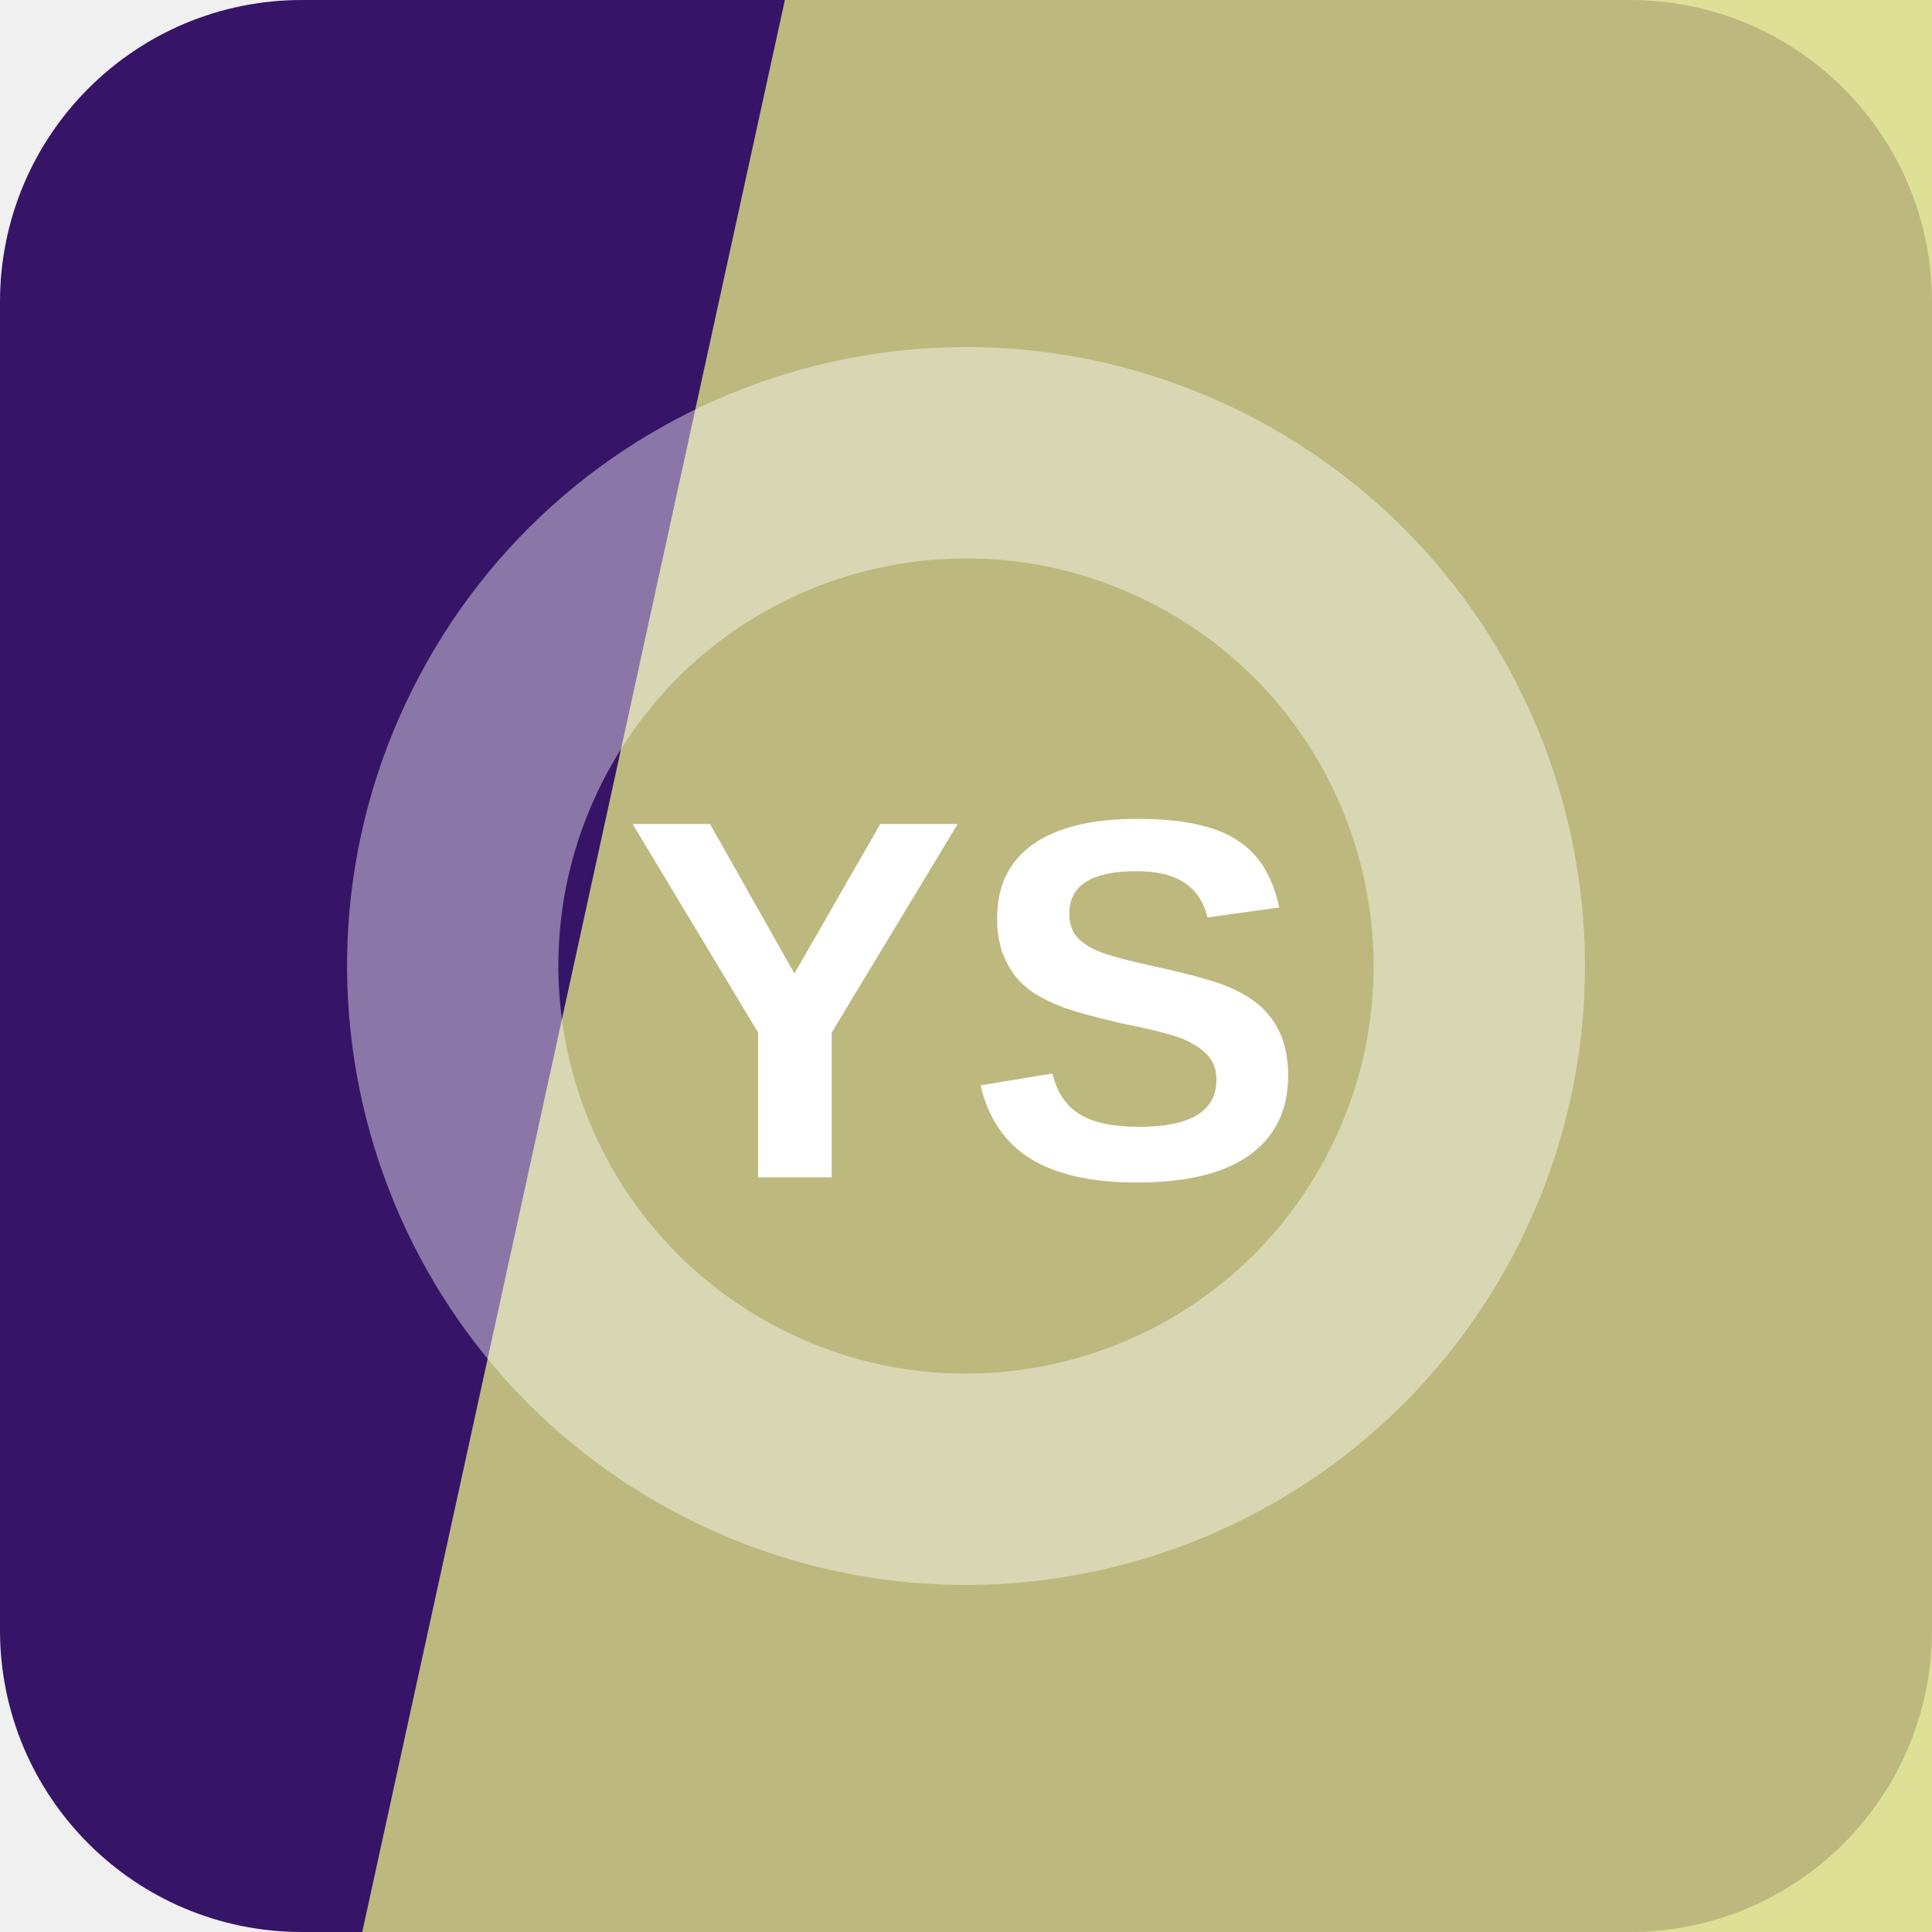
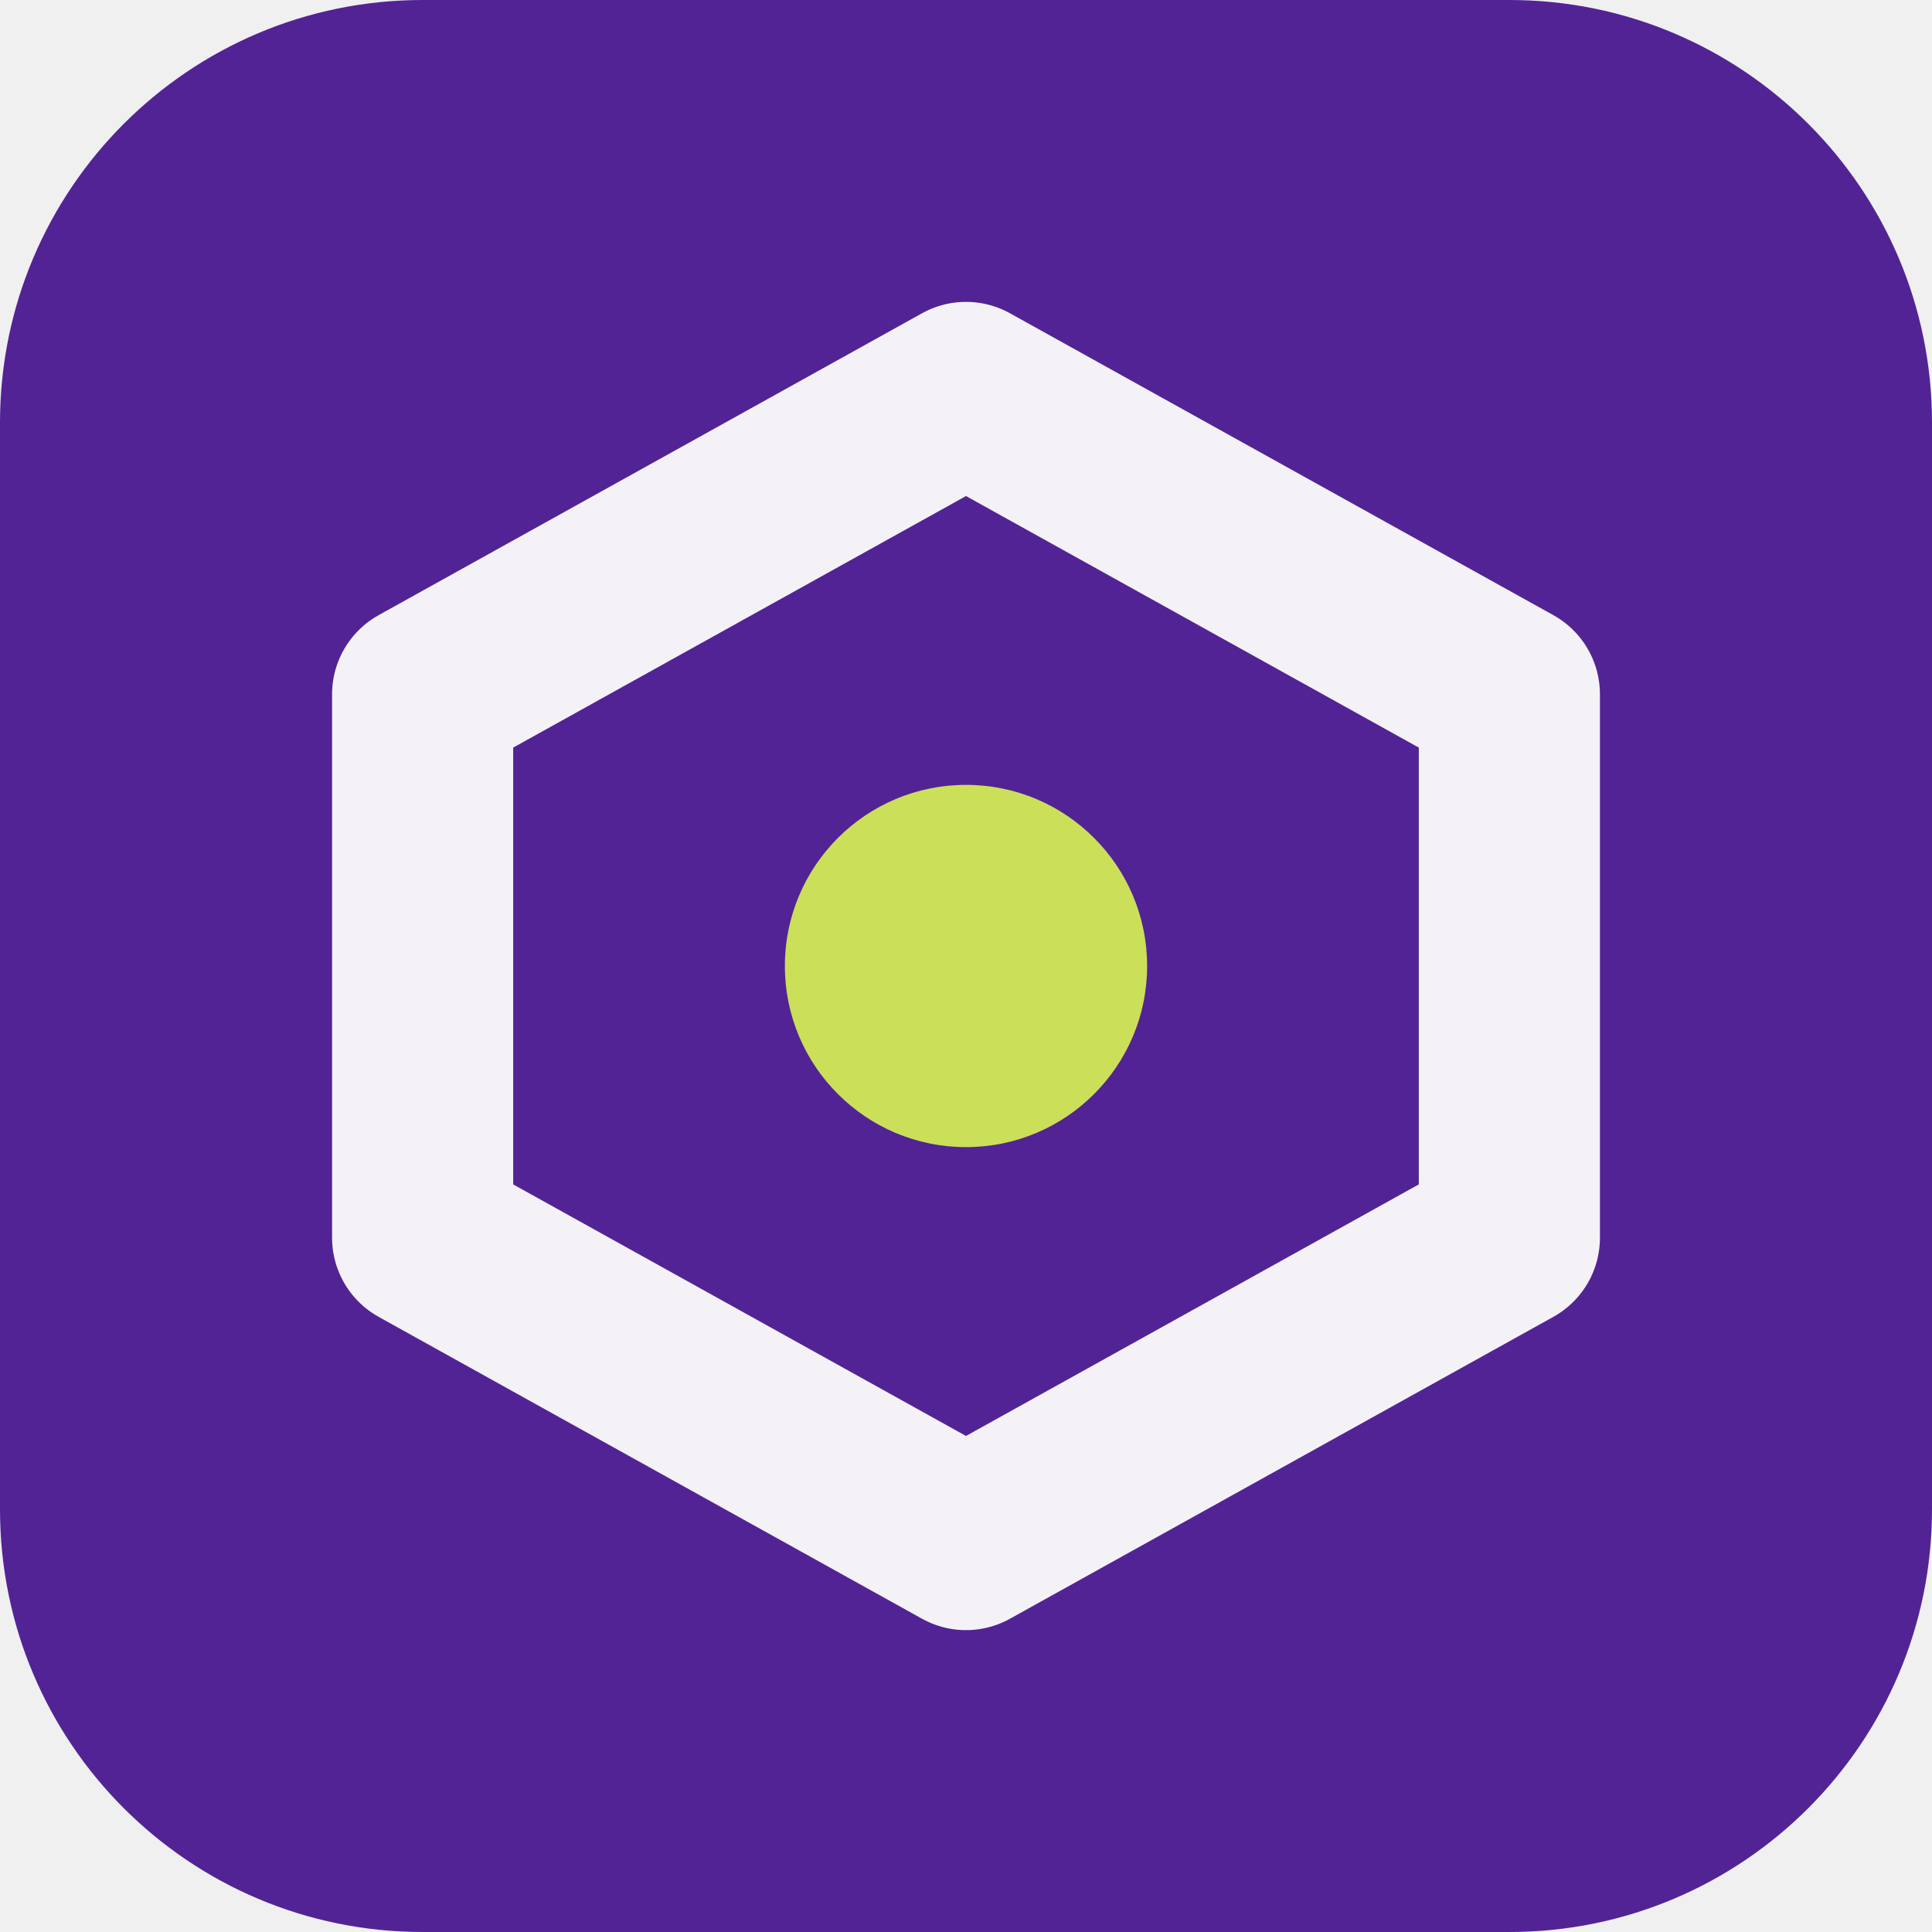
<svg xmlns="http://www.w3.org/2000/svg" width="64" height="64" viewBox="0 0 64 64" role="img">
-   <rect width="64" height="64" rx="10" fill="hsl(265 68% 24%)" />
-   <path d="M26 0h38v64H12Z" fill="hsl(62 57% 69%)" opacity="0.82" />
-   <g transform="rotate(208 32 32)" opacity="0.42">
-     <circle cx="32" cy="32" r="17" fill="none" stroke="#ffffff" stroke-width="7" />
+   <rect width="64" height="64" rx="14" fill="hsl(265 62% 36%)" />
+   <g transform="rotate(0 32 32)">
+     <path d="M32 13 50 23v18L32 51 14 41V23Z" fill="none" stroke="hsl(265 24% 96%)" stroke-width="6" stroke-linejoin="round" />
+     <circle cx="32" cy="32" r="6" fill="hsl(69 68% 61%)" />
  </g>
-   <text x="32" y="39" text-anchor="middle" fill="#ffffff" font-family="Arial,Helvetica,sans-serif" font-size="17" font-weight="700" letter-spacing="0">YS</text>
</svg>
